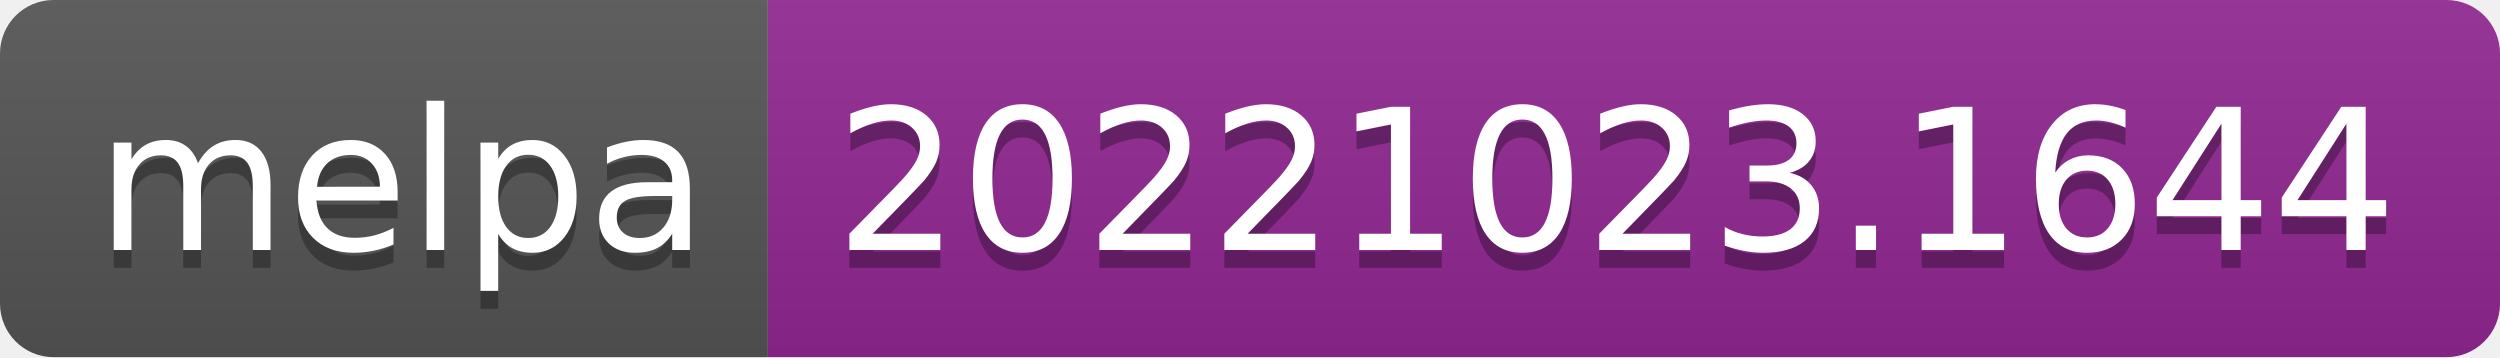
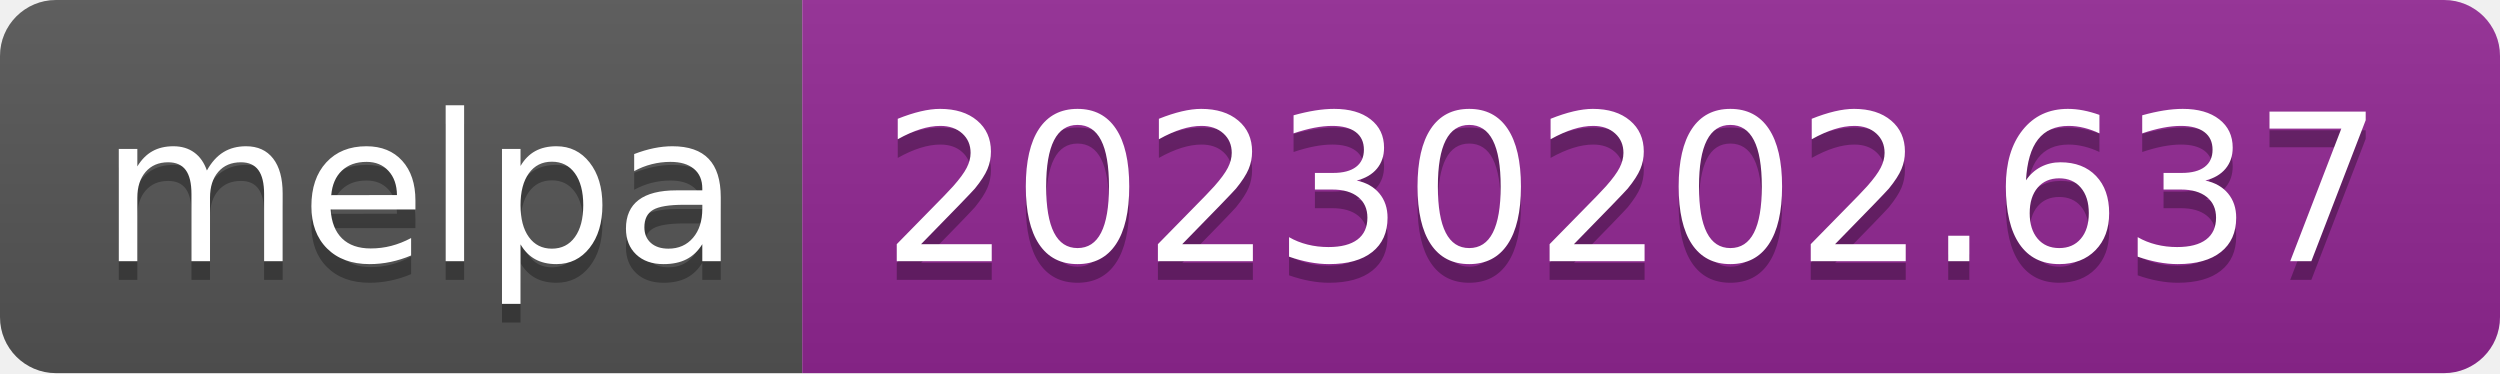
- <svg xmlns="http://www.w3.org/2000/svg" width="140" height="20" role="img" aria-label="melpa: 20221023.1644">
+ <svg xmlns="http://www.w3.org/2000/svg" width="134" height="20" role="img" aria-label="melpa: 20230202.637">
  <linearGradient id="s" x2="0" y2="100%">
    <stop offset="0" stop-color="#bbb" stop-opacity=".1" />
    <stop offset="1" stop-opacity=".1" />
  </linearGradient>
  <clipPath id="r">
-     <rect width="140" height="20" rx="3" fill="#fff" />
+     <rect width="134" height="20" rx="3" fill="#fff" />
  </clipPath>
  <g clip-path="url(#r)">
    <rect width="43" height="20" fill="#555" />
-     <rect x="43" width="97" height="20" fill="#922793" />
-     <rect width="140" height="20" fill="url(#s)" />
+     <rect x="43" width="91" height="20" fill="#922793" />
+     <rect width="134" height="20" fill="url(#s)" />
  </g>
  <g fill="#fff" text-anchor="middle" font-family="Verdana,Geneva,DejaVu Sans,sans-serif" text-rendering="geometricPrecision" font-size="110">
    <text aria-hidden="true" x="225" y="150" fill="#010101" fill-opacity=".3" transform="scale(.1)" textLength="330">melpa</text>
    <text x="225" y="140" transform="scale(.1)" fill="#fff" textLength="330">melpa</text>
-     <text aria-hidden="true" x="905" y="150" fill="#010101" fill-opacity=".3" transform="scale(.1)" textLength="870">20221023.1644</text>
-     <text x="905" y="140" transform="scale(.1)" fill="#fff" textLength="870">20221023.1644</text>
+     <text aria-hidden="true" x="875" y="150" fill="#010101" fill-opacity=".3" transform="scale(.1)" textLength="810">20230202.637</text>
+     <text x="875" y="140" transform="scale(.1)" fill="#fff" textLength="810">20230202.637</text>
  </g>
</svg>
